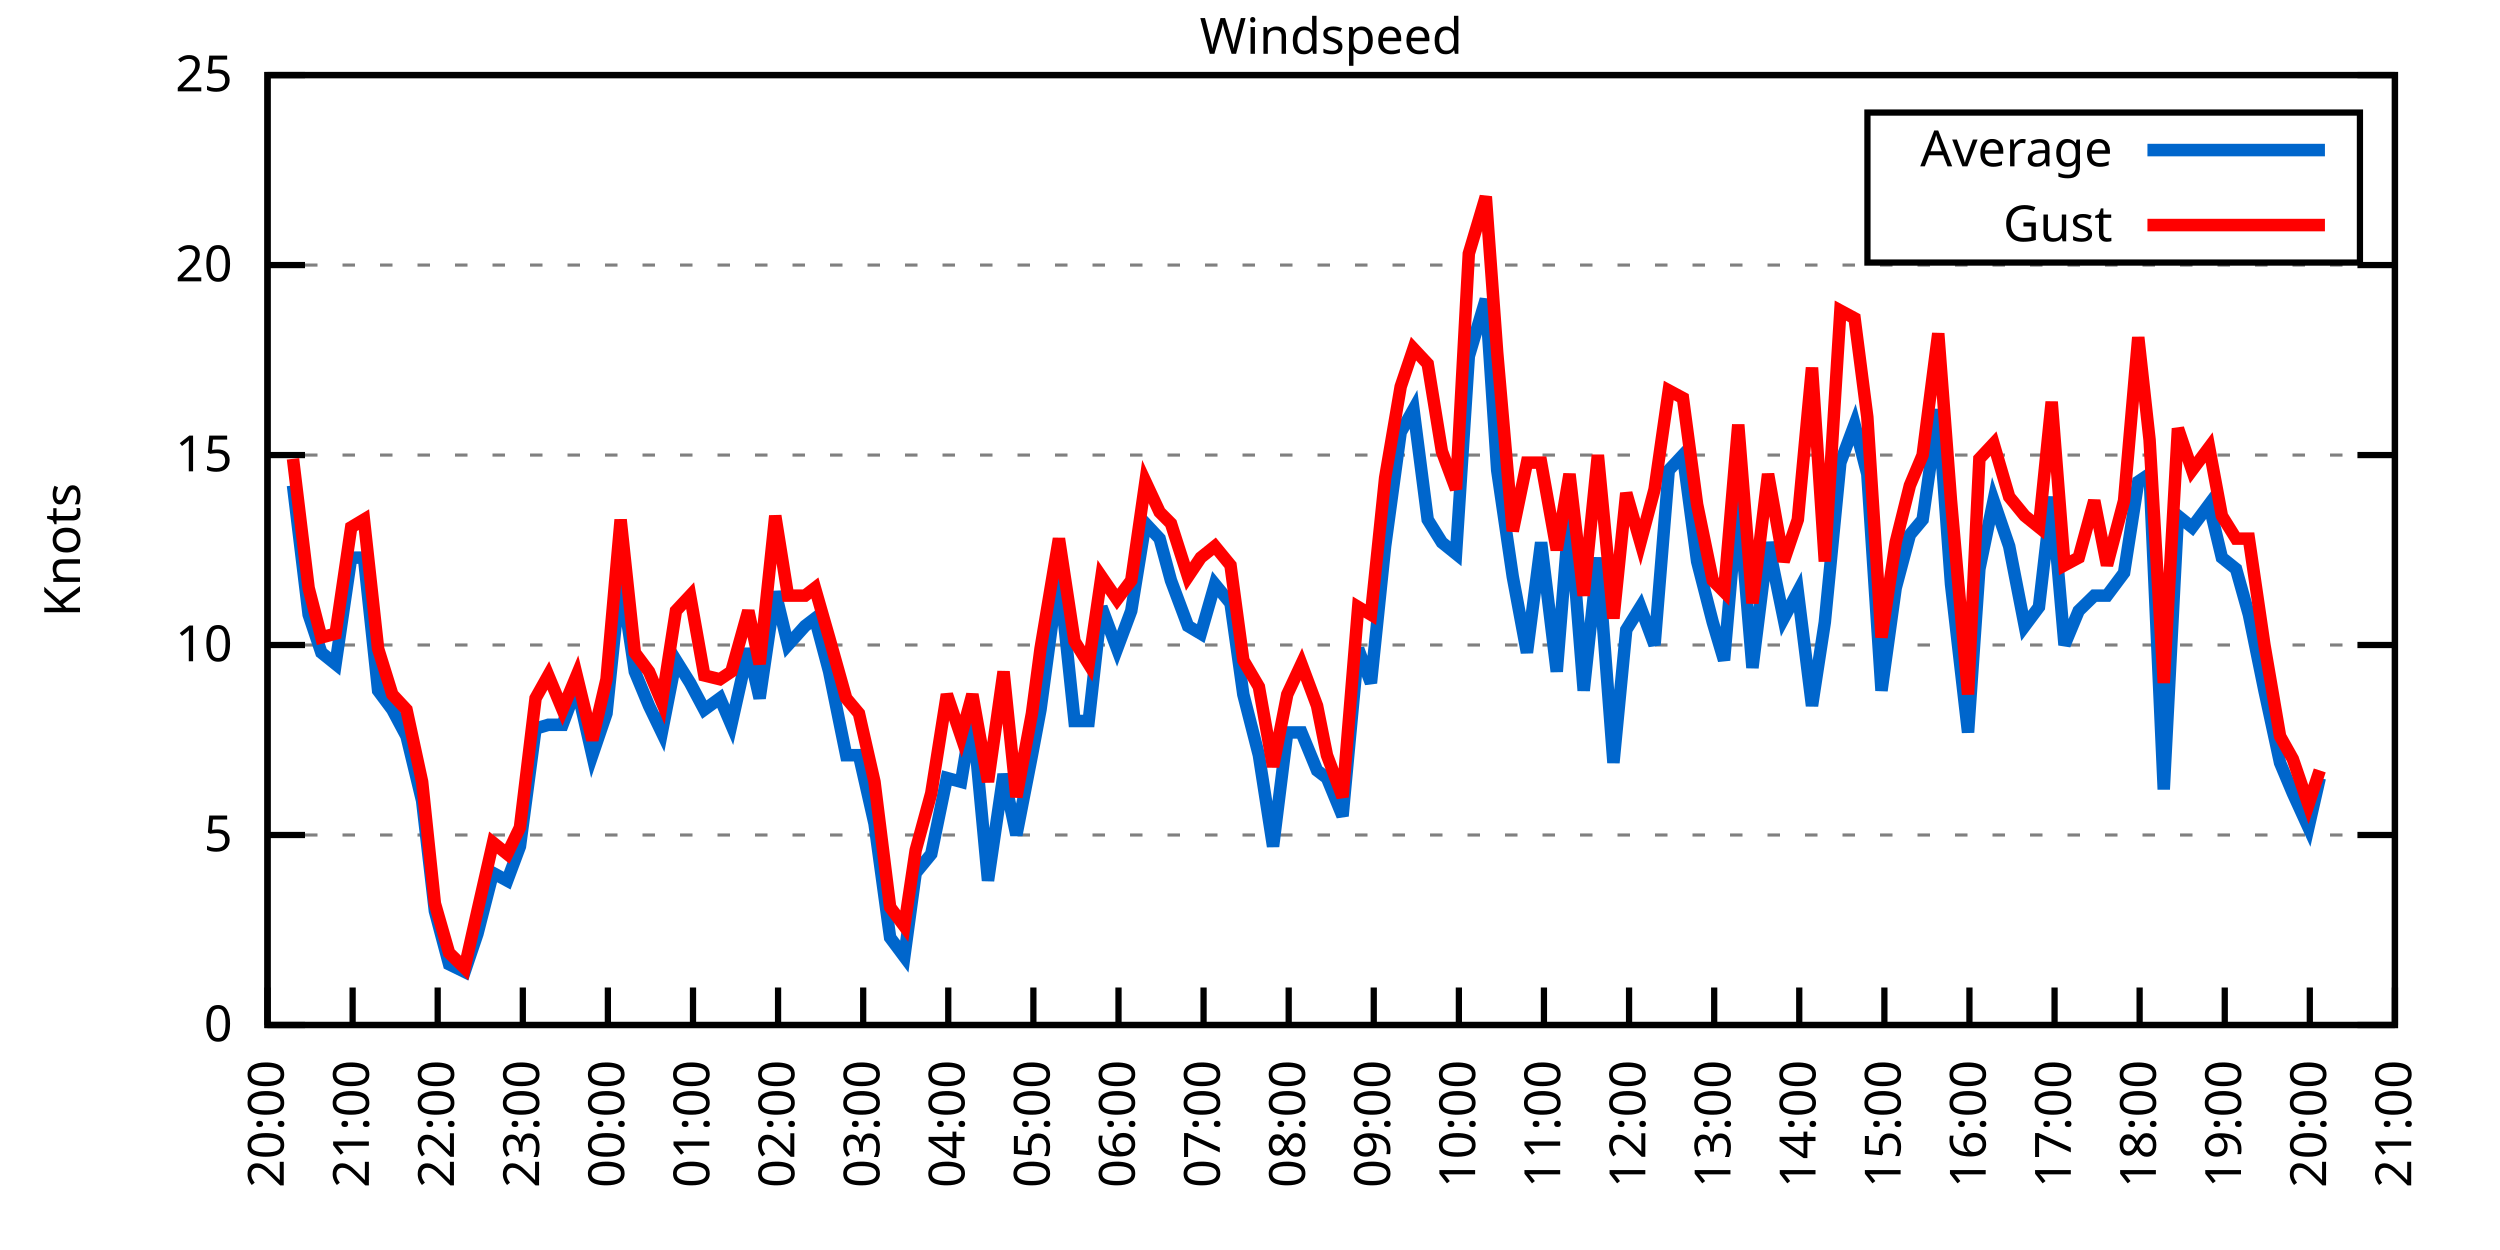
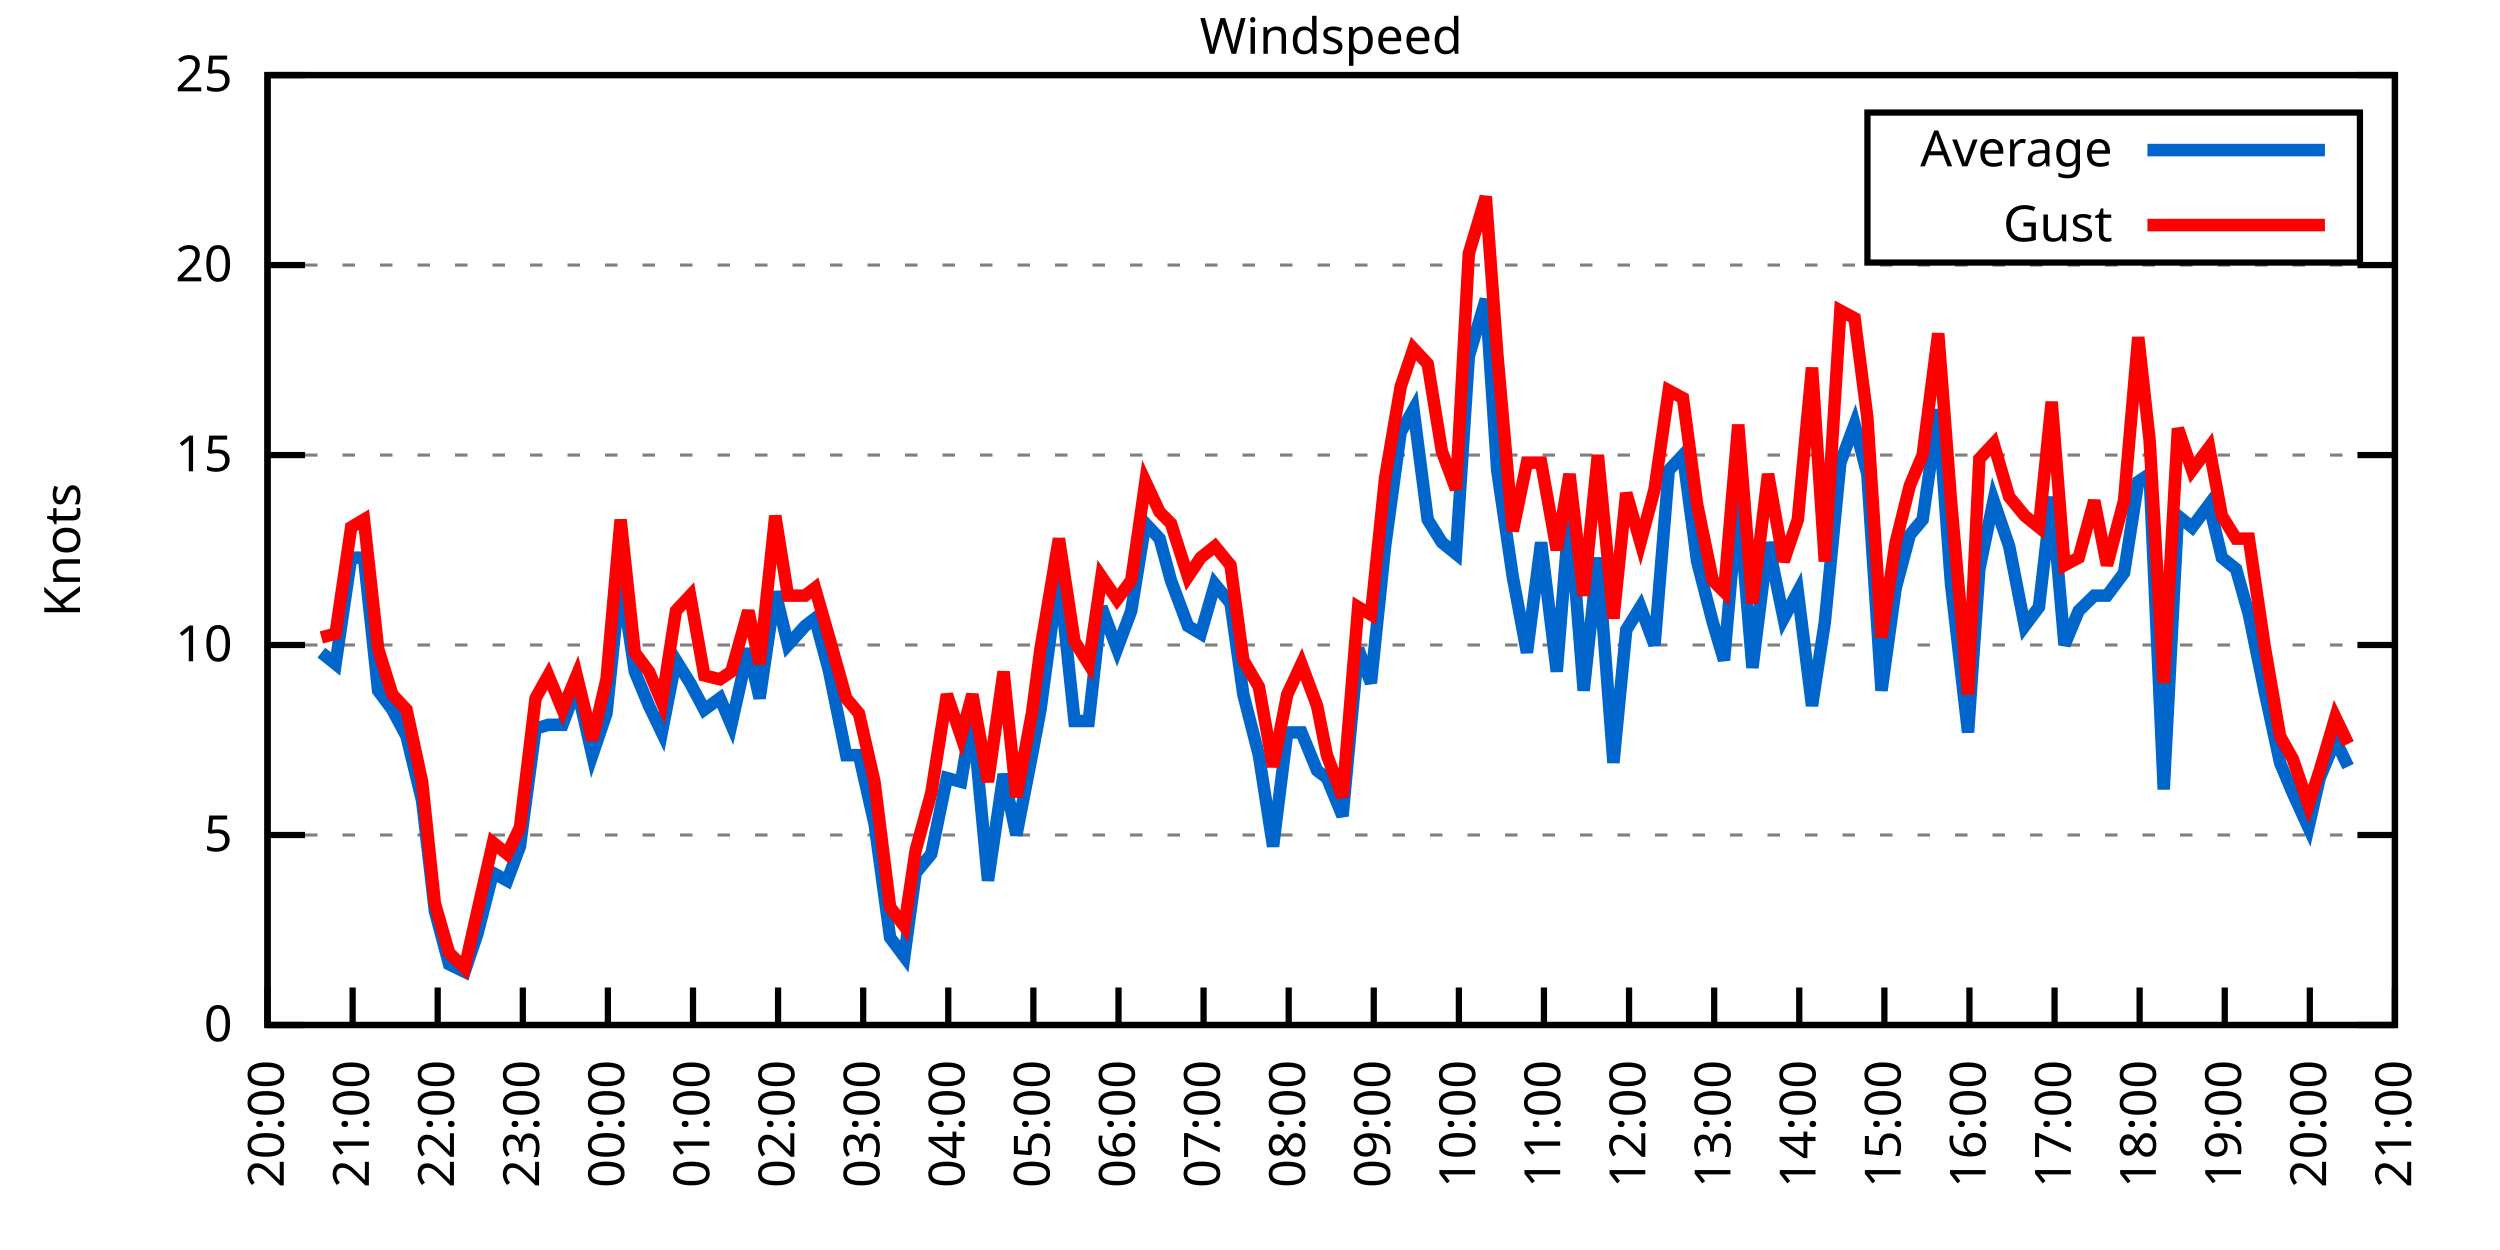
<svg xmlns="http://www.w3.org/2000/svg" xmlns:xlink="http://www.w3.org/1999/xlink" width="400" height="200" viewBox="0 0 400 200">
  <g id="gnuplot_canvas">
    <rect x="0" y="0" width="400" height="200" fill="none" />
    <defs>
      <circle id="gpDot" r="0.5" stroke-width="0.5" stroke="currentColor" />
      <path id="gpPt0" stroke-width="0.333" stroke="currentColor" d="M-1,0 h2 M0,-1 v2" />
      <path id="gpPt1" stroke-width="0.333" stroke="currentColor" d="M-1,-1 L1,1 M1,-1 L-1,1" />
      <path id="gpPt2" stroke-width="0.333" stroke="currentColor" d="M-1,0 L1,0 M0,-1 L0,1 M-1,-1 L1,1 M-1,1 L1,-1" />
      <rect id="gpPt3" stroke-width="0.333" stroke="currentColor" x="-1" y="-1" width="2" height="2" />
      <rect id="gpPt4" stroke-width="0.333" stroke="currentColor" fill="currentColor" x="-1" y="-1" width="2" height="2" />
      <circle id="gpPt5" stroke-width="0.333" stroke="currentColor" cx="0" cy="0" r="1" />
      <use xlink:href="#gpPt5" id="gpPt6" fill="currentColor" stroke="none" />
      <path id="gpPt7" stroke-width="0.333" stroke="currentColor" d="M0,-1.33 L-1.33,0.67 L1.33,0.67 z" />
      <use xlink:href="#gpPt7" id="gpPt8" fill="currentColor" stroke="none" />
      <use xlink:href="#gpPt7" id="gpPt9" stroke="currentColor" transform="rotate(180)" />
      <use xlink:href="#gpPt9" id="gpPt10" fill="currentColor" stroke="none" />
      <use xlink:href="#gpPt3" id="gpPt11" stroke="currentColor" transform="rotate(45)" />
      <use xlink:href="#gpPt11" id="gpPt12" fill="currentColor" stroke="none" />
      <path id="gpPt13" stroke-width="0.333" stroke="currentColor" d="M0,1.330 L1.265,0.411 L0.782,-1.067 L-0.782,-1.076 L-1.265,0.411 z" />
      <use xlink:href="#gpPt13" id="gpPt14" fill="currentColor" stroke="none" />
      <filter id="textbox" filterUnits="objectBoundingBox" x="0" y="0" height="1" width="1">
        <feFlood flood-color="white" flood-opacity="1" result="bgnd" />
        <feComposite in="SourceGraphic" in2="bgnd" operator="atop" />
      </filter>
      <filter id="greybox" filterUnits="objectBoundingBox" x="0" y="0" height="1" width="1">
        <feFlood flood-color="lightgrey" flood-opacity="1" result="grey" />
        <feComposite in="SourceGraphic" in2="grey" operator="atop" />
      </filter>
    </defs>
    <g fill="none" color="white" stroke="currentColor" stroke-width="1.00" stroke-linecap="butt" stroke-linejoin="miter">
</g>
    <g fill="none" color="black" stroke="currentColor" stroke-width="1.00" stroke-linecap="butt" stroke-linejoin="miter">
      <g stroke="none" shape-rendering="crispEdges">
        <polygon fill="rgb(255, 255, 255)" points="42.80,164.00 383.18,164.00 383.18,12.02 42.80,12.02 " />
      </g>
    </g>
    <g fill="none" color="black" stroke="currentColor" stroke-width="1.00" stroke-linecap="butt" stroke-linejoin="miter">
</g>
    <g fill="none" color="black" stroke="black" stroke-width="0.50" stroke-linecap="butt" stroke-linejoin="miter">
</g>
    <g fill="none" color="gray" stroke="currentColor" stroke-width="0.50" stroke-linecap="butt" stroke-linejoin="miter">
      <path stroke="gray" stroke-dasharray="2,4" class="gridline" d="M42.80,164.00 L383.19,164.00  " />
    </g>
    <g fill="none" color="gray" stroke="gray" stroke-width="1.00" stroke-linecap="butt" stroke-linejoin="miter">
</g>
    <g fill="none" color="black" stroke="currentColor" stroke-width="1.00" stroke-linecap="butt" stroke-linejoin="miter">
      <path stroke="black" d="M42.80,164.00 L48.80,164.00 M383.19,164.00 L377.19,164.00  " />
      <g transform="translate(37.20,166.60)" stroke="none" fill="black" font-family="Sans" font-size="8.00" text-anchor="end">
        <text>
          <tspan font-family="Sans"> 0</tspan>
        </text>
      </g>
    </g>
    <g fill="none" color="black" stroke="currentColor" stroke-width="1.00" stroke-linecap="butt" stroke-linejoin="miter">
</g>
    <g fill="none" color="black" stroke="black" stroke-width="0.50" stroke-linecap="butt" stroke-linejoin="miter">
</g>
    <g fill="none" color="gray" stroke="currentColor" stroke-width="0.50" stroke-linecap="butt" stroke-linejoin="miter">
      <path stroke="gray" stroke-dasharray="2,4" class="gridline" d="M42.80,133.60 L383.19,133.60  " />
    </g>
    <g fill="none" color="gray" stroke="gray" stroke-width="1.00" stroke-linecap="butt" stroke-linejoin="miter">
</g>
    <g fill="none" color="black" stroke="currentColor" stroke-width="1.00" stroke-linecap="butt" stroke-linejoin="miter">
      <path stroke="black" d="M42.80,133.60 L48.80,133.60 M383.19,133.60 L377.19,133.60  " />
      <g transform="translate(37.20,136.20)" stroke="none" fill="black" font-family="Sans" font-size="8.00" text-anchor="end">
        <text>
          <tspan font-family="Sans"> 5</tspan>
        </text>
      </g>
    </g>
    <g fill="none" color="black" stroke="currentColor" stroke-width="1.00" stroke-linecap="butt" stroke-linejoin="miter">
</g>
    <g fill="none" color="black" stroke="black" stroke-width="0.50" stroke-linecap="butt" stroke-linejoin="miter">
</g>
    <g fill="none" color="gray" stroke="currentColor" stroke-width="0.50" stroke-linecap="butt" stroke-linejoin="miter">
      <path stroke="gray" stroke-dasharray="2,4" class="gridline" d="M42.80,103.20 L383.19,103.20  " />
    </g>
    <g fill="none" color="gray" stroke="gray" stroke-width="1.00" stroke-linecap="butt" stroke-linejoin="miter">
</g>
    <g fill="none" color="black" stroke="currentColor" stroke-width="1.00" stroke-linecap="butt" stroke-linejoin="miter">
      <path stroke="black" d="M42.80,103.20 L48.80,103.20 M383.19,103.20 L377.19,103.20  " />
      <g transform="translate(37.20,105.80)" stroke="none" fill="black" font-family="Sans" font-size="8.00" text-anchor="end">
        <text>
          <tspan font-family="Sans"> 10</tspan>
        </text>
      </g>
    </g>
    <g fill="none" color="black" stroke="currentColor" stroke-width="1.00" stroke-linecap="butt" stroke-linejoin="miter">
</g>
    <g fill="none" color="black" stroke="black" stroke-width="0.50" stroke-linecap="butt" stroke-linejoin="miter">
</g>
    <g fill="none" color="gray" stroke="currentColor" stroke-width="0.50" stroke-linecap="butt" stroke-linejoin="miter">
      <path stroke="gray" stroke-dasharray="2,4" class="gridline" d="M42.80,72.81 L383.19,72.81  " />
    </g>
    <g fill="none" color="gray" stroke="gray" stroke-width="1.00" stroke-linecap="butt" stroke-linejoin="miter">
</g>
    <g fill="none" color="black" stroke="currentColor" stroke-width="1.00" stroke-linecap="butt" stroke-linejoin="miter">
      <path stroke="black" d="M42.80,72.81 L48.80,72.81 M383.19,72.81 L377.19,72.81  " />
      <g transform="translate(37.20,75.41)" stroke="none" fill="black" font-family="Sans" font-size="8.00" text-anchor="end">
        <text>
          <tspan font-family="Sans"> 15</tspan>
        </text>
      </g>
    </g>
    <g fill="none" color="black" stroke="currentColor" stroke-width="1.00" stroke-linecap="butt" stroke-linejoin="miter">
</g>
    <g fill="none" color="black" stroke="black" stroke-width="0.50" stroke-linecap="butt" stroke-linejoin="miter">
</g>
    <g fill="none" color="gray" stroke="currentColor" stroke-width="0.50" stroke-linecap="butt" stroke-linejoin="miter">
      <path stroke="gray" stroke-dasharray="2,4" class="gridline" d="M42.80,42.41 L383.19,42.41  " />
    </g>
    <g fill="none" color="gray" stroke="gray" stroke-width="1.00" stroke-linecap="butt" stroke-linejoin="miter">
</g>
    <g fill="none" color="black" stroke="currentColor" stroke-width="1.00" stroke-linecap="butt" stroke-linejoin="miter">
      <path stroke="black" d="M42.80,42.41 L48.80,42.41 M383.19,42.41 L377.19,42.41  " />
      <g transform="translate(37.20,45.01)" stroke="none" fill="black" font-family="Sans" font-size="8.00" text-anchor="end">
        <text>
          <tspan font-family="Sans"> 20</tspan>
        </text>
      </g>
    </g>
    <g fill="none" color="black" stroke="currentColor" stroke-width="1.00" stroke-linecap="butt" stroke-linejoin="miter">
</g>
    <g fill="none" color="black" stroke="black" stroke-width="0.50" stroke-linecap="butt" stroke-linejoin="miter">
</g>
    <g fill="none" color="gray" stroke="currentColor" stroke-width="0.50" stroke-linecap="butt" stroke-linejoin="miter">
      <path stroke="gray" stroke-dasharray="2,4" class="gridline" d="M42.80,12.01 L383.19,12.01  " />
    </g>
    <g fill="none" color="gray" stroke="gray" stroke-width="1.00" stroke-linecap="butt" stroke-linejoin="miter">
</g>
    <g fill="none" color="black" stroke="currentColor" stroke-width="1.00" stroke-linecap="butt" stroke-linejoin="miter">
      <path stroke="black" d="M42.80,12.01 L48.80,12.01 M383.19,12.01 L377.19,12.01  " />
      <g transform="translate(37.20,14.61)" stroke="none" fill="black" font-family="Sans" font-size="8.00" text-anchor="end">
        <text>
          <tspan font-family="Sans"> 25</tspan>
        </text>
      </g>
    </g>
    <g fill="none" color="black" stroke="currentColor" stroke-width="1.00" stroke-linecap="butt" stroke-linejoin="miter">
      <path stroke="black" d="M42.80,164.00 L42.80,158.00  " />
      <g transform="translate(45.40,169.60) rotate(270.00)" stroke="none" fill="black" font-family="Sans" font-size="8.00" text-anchor="end">
        <text>
          <tspan font-family="Sans">20:00</tspan>
        </text>
      </g>
    </g>
    <g fill="none" color="black" stroke="currentColor" stroke-width="1.00" stroke-linecap="butt" stroke-linejoin="miter">
      <path stroke="black" d="M56.42,164.00 L56.42,158.00  " />
      <g transform="translate(59.02,169.60) rotate(270.00)" stroke="none" fill="black" font-family="Sans" font-size="8.00" text-anchor="end">
        <text>
          <tspan font-family="Sans">21:00</tspan>
        </text>
      </g>
    </g>
    <g fill="none" color="black" stroke="currentColor" stroke-width="1.00" stroke-linecap="butt" stroke-linejoin="miter">
      <path stroke="black" d="M70.03,164.00 L70.03,158.00  " />
      <g transform="translate(72.63,169.60) rotate(270.00)" stroke="none" fill="black" font-family="Sans" font-size="8.00" text-anchor="end">
        <text>
          <tspan font-family="Sans">22:00</tspan>
        </text>
      </g>
    </g>
    <g fill="none" color="black" stroke="currentColor" stroke-width="1.00" stroke-linecap="butt" stroke-linejoin="miter">
      <path stroke="black" d="M83.65,164.00 L83.65,158.00  " />
      <g transform="translate(86.25,169.60) rotate(270.00)" stroke="none" fill="black" font-family="Sans" font-size="8.00" text-anchor="end">
        <text>
          <tspan font-family="Sans">23:00</tspan>
        </text>
      </g>
    </g>
    <g fill="none" color="black" stroke="currentColor" stroke-width="1.00" stroke-linecap="butt" stroke-linejoin="miter">
      <path stroke="black" d="M97.26,164.00 L97.26,158.00  " />
      <g transform="translate(99.86,169.60) rotate(270.00)" stroke="none" fill="black" font-family="Sans" font-size="8.00" text-anchor="end">
        <text>
          <tspan font-family="Sans">00:00</tspan>
        </text>
      </g>
    </g>
    <g fill="none" color="black" stroke="currentColor" stroke-width="1.00" stroke-linecap="butt" stroke-linejoin="miter">
      <path stroke="black" d="M110.88,164.00 L110.88,158.00  " />
      <g transform="translate(113.48,169.60) rotate(270.00)" stroke="none" fill="black" font-family="Sans" font-size="8.00" text-anchor="end">
        <text>
          <tspan font-family="Sans">01:00</tspan>
        </text>
      </g>
    </g>
    <g fill="none" color="black" stroke="currentColor" stroke-width="1.00" stroke-linecap="butt" stroke-linejoin="miter">
      <path stroke="black" d="M124.49,164.00 L124.49,158.00  " />
      <g transform="translate(127.09,169.60) rotate(270.00)" stroke="none" fill="black" font-family="Sans" font-size="8.00" text-anchor="end">
        <text>
          <tspan font-family="Sans">02:00</tspan>
        </text>
      </g>
    </g>
    <g fill="none" color="black" stroke="currentColor" stroke-width="1.00" stroke-linecap="butt" stroke-linejoin="miter">
      <path stroke="black" d="M138.11,164.00 L138.11,158.00  " />
      <g transform="translate(140.71,169.60) rotate(270.00)" stroke="none" fill="black" font-family="Sans" font-size="8.00" text-anchor="end">
        <text>
          <tspan font-family="Sans">03:00</tspan>
        </text>
      </g>
    </g>
    <g fill="none" color="black" stroke="currentColor" stroke-width="1.00" stroke-linecap="butt" stroke-linejoin="miter">
      <path stroke="black" d="M151.72,164.00 L151.72,158.00  " />
      <g transform="translate(154.32,169.60) rotate(270.00)" stroke="none" fill="black" font-family="Sans" font-size="8.00" text-anchor="end">
        <text>
          <tspan font-family="Sans">04:00</tspan>
        </text>
      </g>
    </g>
    <g fill="none" color="black" stroke="currentColor" stroke-width="1.00" stroke-linecap="butt" stroke-linejoin="miter">
      <path stroke="black" d="M165.34,164.00 L165.34,158.00  " />
      <g transform="translate(167.94,169.60) rotate(270.00)" stroke="none" fill="black" font-family="Sans" font-size="8.00" text-anchor="end">
        <text>
          <tspan font-family="Sans">05:00</tspan>
        </text>
      </g>
    </g>
    <g fill="none" color="black" stroke="currentColor" stroke-width="1.00" stroke-linecap="butt" stroke-linejoin="miter">
      <path stroke="black" d="M178.96,164.00 L178.96,158.00  " />
      <g transform="translate(181.56,169.60) rotate(270.00)" stroke="none" fill="black" font-family="Sans" font-size="8.00" text-anchor="end">
        <text>
          <tspan font-family="Sans">06:00</tspan>
        </text>
      </g>
    </g>
    <g fill="none" color="black" stroke="currentColor" stroke-width="1.00" stroke-linecap="butt" stroke-linejoin="miter">
      <path stroke="black" d="M192.57,164.00 L192.57,158.00  " />
      <g transform="translate(195.17,169.60) rotate(270.00)" stroke="none" fill="black" font-family="Sans" font-size="8.00" text-anchor="end">
        <text>
          <tspan font-family="Sans">07:00</tspan>
        </text>
      </g>
    </g>
    <g fill="none" color="black" stroke="currentColor" stroke-width="1.00" stroke-linecap="butt" stroke-linejoin="miter">
      <path stroke="black" d="M206.19,164.00 L206.19,158.00  " />
      <g transform="translate(208.79,169.60) rotate(270.00)" stroke="none" fill="black" font-family="Sans" font-size="8.00" text-anchor="end">
        <text>
          <tspan font-family="Sans">08:00</tspan>
        </text>
      </g>
    </g>
    <g fill="none" color="black" stroke="currentColor" stroke-width="1.00" stroke-linecap="butt" stroke-linejoin="miter">
      <path stroke="black" d="M219.80,164.00 L219.80,158.00  " />
      <g transform="translate(222.40,169.60) rotate(270.00)" stroke="none" fill="black" font-family="Sans" font-size="8.00" text-anchor="end">
        <text>
          <tspan font-family="Sans">09:00</tspan>
        </text>
      </g>
    </g>
    <g fill="none" color="black" stroke="currentColor" stroke-width="1.00" stroke-linecap="butt" stroke-linejoin="miter">
      <path stroke="black" d="M233.42,164.00 L233.42,158.00  " />
      <g transform="translate(236.02,169.60) rotate(270.00)" stroke="none" fill="black" font-family="Sans" font-size="8.00" text-anchor="end">
        <text>
          <tspan font-family="Sans">10:00</tspan>
        </text>
      </g>
    </g>
    <g fill="none" color="black" stroke="currentColor" stroke-width="1.00" stroke-linecap="butt" stroke-linejoin="miter">
      <path stroke="black" d="M247.03,164.00 L247.03,158.00  " />
      <g transform="translate(249.63,169.60) rotate(270.00)" stroke="none" fill="black" font-family="Sans" font-size="8.00" text-anchor="end">
        <text>
          <tspan font-family="Sans">11:00</tspan>
        </text>
      </g>
    </g>
    <g fill="none" color="black" stroke="currentColor" stroke-width="1.00" stroke-linecap="butt" stroke-linejoin="miter">
      <path stroke="black" d="M260.65,164.00 L260.65,158.00  " />
      <g transform="translate(263.25,169.60) rotate(270.00)" stroke="none" fill="black" font-family="Sans" font-size="8.00" text-anchor="end">
        <text>
          <tspan font-family="Sans">12:00</tspan>
        </text>
      </g>
    </g>
    <g fill="none" color="black" stroke="currentColor" stroke-width="1.00" stroke-linecap="butt" stroke-linejoin="miter">
      <path stroke="black" d="M274.27,164.00 L274.27,158.00  " />
      <g transform="translate(276.87,169.60) rotate(270.00)" stroke="none" fill="black" font-family="Sans" font-size="8.00" text-anchor="end">
        <text>
          <tspan font-family="Sans">13:00</tspan>
        </text>
      </g>
    </g>
    <g fill="none" color="black" stroke="currentColor" stroke-width="1.00" stroke-linecap="butt" stroke-linejoin="miter">
      <path stroke="black" d="M287.88,164.00 L287.88,158.00  " />
      <g transform="translate(290.48,169.60) rotate(270.00)" stroke="none" fill="black" font-family="Sans" font-size="8.00" text-anchor="end">
        <text>
          <tspan font-family="Sans">14:00</tspan>
        </text>
      </g>
    </g>
    <g fill="none" color="black" stroke="currentColor" stroke-width="1.00" stroke-linecap="butt" stroke-linejoin="miter">
      <path stroke="black" d="M301.50,164.00 L301.50,158.00  " />
      <g transform="translate(304.10,169.60) rotate(270.00)" stroke="none" fill="black" font-family="Sans" font-size="8.00" text-anchor="end">
        <text>
          <tspan font-family="Sans">15:00</tspan>
        </text>
      </g>
    </g>
    <g fill="none" color="black" stroke="currentColor" stroke-width="1.00" stroke-linecap="butt" stroke-linejoin="miter">
      <path stroke="black" d="M315.11,164.00 L315.11,158.00  " />
      <g transform="translate(317.71,169.60) rotate(270.00)" stroke="none" fill="black" font-family="Sans" font-size="8.00" text-anchor="end">
        <text>
          <tspan font-family="Sans">16:00</tspan>
        </text>
      </g>
    </g>
    <g fill="none" color="black" stroke="currentColor" stroke-width="1.00" stroke-linecap="butt" stroke-linejoin="miter">
      <path stroke="black" d="M328.73,164.00 L328.73,158.00  " />
      <g transform="translate(331.33,169.60) rotate(270.00)" stroke="none" fill="black" font-family="Sans" font-size="8.00" text-anchor="end">
        <text>
          <tspan font-family="Sans">17:00</tspan>
        </text>
      </g>
    </g>
    <g fill="none" color="black" stroke="currentColor" stroke-width="1.00" stroke-linecap="butt" stroke-linejoin="miter">
      <path stroke="black" d="M342.34,164.00 L342.34,158.00  " />
      <g transform="translate(344.94,169.60) rotate(270.00)" stroke="none" fill="black" font-family="Sans" font-size="8.00" text-anchor="end">
        <text>
          <tspan font-family="Sans">18:00</tspan>
        </text>
      </g>
    </g>
    <g fill="none" color="black" stroke="currentColor" stroke-width="1.00" stroke-linecap="butt" stroke-linejoin="miter">
      <path stroke="black" d="M355.96,164.00 L355.96,158.00  " />
      <g transform="translate(358.56,169.60) rotate(270.00)" stroke="none" fill="black" font-family="Sans" font-size="8.00" text-anchor="end">
        <text>
          <tspan font-family="Sans">19:00</tspan>
        </text>
      </g>
    </g>
    <g fill="none" color="black" stroke="currentColor" stroke-width="1.00" stroke-linecap="butt" stroke-linejoin="miter">
      <path stroke="black" d="M369.57,164.00 L369.57,158.00  " />
      <g transform="translate(372.17,169.60) rotate(270.00)" stroke="none" fill="black" font-family="Sans" font-size="8.00" text-anchor="end">
        <text>
          <tspan font-family="Sans">20:00</tspan>
        </text>
      </g>
    </g>
    <g fill="none" color="black" stroke="currentColor" stroke-width="1.00" stroke-linecap="butt" stroke-linejoin="miter">
      <path stroke="black" d="M383.19,164.00 L383.19,158.00  " />
      <g transform="translate(385.79,169.60) rotate(270.00)" stroke="none" fill="black" font-family="Sans" font-size="8.00" text-anchor="end">
        <text>
          <tspan font-family="Sans">21:00</tspan>
        </text>
      </g>
    </g>
    <g fill="none" color="black" stroke="currentColor" stroke-width="1.00" stroke-linecap="butt" stroke-linejoin="miter">
</g>
    <g fill="none" color="black" stroke="currentColor" stroke-width="1.00" stroke-linecap="butt" stroke-linejoin="miter">
      <path stroke="black" d="M42.80,12.01 L42.80,164.00 L383.19,164.00 L383.19,12.01 L42.80,12.01 Z  " />
    </g>
    <g fill="none" color="black" stroke="currentColor" stroke-width="1.00" stroke-linecap="butt" stroke-linejoin="miter">
</g>
    <g fill="none" color="black" stroke="currentColor" stroke-width="1.00" stroke-linecap="butt" stroke-linejoin="miter">
      <path stroke="black" d="M298.79,42.01 L298.79,18.01 L377.59,18.01 L377.59,42.01 L298.79,42.01 Z  " />
    </g>
    <g id="Windspeed_plot_1">
      <g fill="none" color="white" stroke="black" stroke-width="2.00" stroke-linecap="butt" stroke-linejoin="miter">
</g>
      <g fill="none" color="black" stroke="currentColor" stroke-width="2.00" stroke-linecap="butt" stroke-linejoin="miter">
        <g transform="translate(337.99,26.61)" stroke="none" fill="black" font-family="Sans" font-size="8.00" text-anchor="end">
          <text>
            <tspan font-family="Sans">Average</tspan>
          </text>
        </g>
      </g>
      <g fill="none" color="black" stroke="currentColor" stroke-width="2.00" stroke-linecap="butt" stroke-linejoin="miter">
-         <path stroke="rgb(  0, 102, 204)" d="M343.59,24.01 L371.99,24.01 M46.88,77.67 L49.38,98.34 L51.42,104.42 L53.69,106.24 L56.19,89.22 L58.23,89.22   L60.50,110.50 L62.77,113.54 L65.04,117.80 L67.54,128.13 L69.58,145.76 L71.85,154.27 L74.34,155.49 L76.39,149.41   L78.88,139.68 L81.15,140.90 L83.19,135.43 L85.69,116.58 L87.73,115.97 L90.00,115.97 L92.27,109.89 L94.77,120.83   L97.04,114.15 L99.30,92.26 L101.57,107.46 L103.84,112.93 L105.89,117.19 L108.15,105.64 L110.42,109.28 L112.69,113.54   L115.19,111.72 L117.01,115.97 L119.73,103.81 L121.54,111.72 L124.04,94.69 L126.08,103.20 L128.81,100.16 L130.39,98.95   L132.66,107.46 L135.39,120.83 L137.43,120.83 L139.92,131.78 L142.42,150.02 L144.69,153.06 L146.51,139.68 L149.00,136.64   L151.50,124.48 L153.77,125.09 L155.58,114.15 L158.08,140.90 L160.57,123.87 L162.62,133.60 L165.11,120.83 L166.48,113.54   L169.43,91.65 L171.92,115.36 L174.19,115.36 L176.23,97.12 L178.73,103.81 L181.00,97.73 L183.27,83.75 L185.54,86.18   L187.35,92.87 L190.08,100.16 L192.12,101.38 L194.39,93.48 L196.88,96.52 L198.93,111.11 L201.42,120.83 L203.69,135.43   L205.96,117.19 L208.23,117.19 L210.73,123.27 L212.31,124.48 L214.81,130.56 L217.31,103.81 L219.35,109.28 L221.62,87.40   L224.11,69.16 L226.16,65.51 L228.43,83.14 L230.70,86.79 L232.96,88.61 L235.01,57.00 L237.73,47.88 L239.55,75.24   L242.04,92.26 L244.31,104.42 L246.58,86.79 L249.08,107.46 L251.12,81.93 L253.39,110.50 L255.66,89.22 L258.15,122.05   L260.20,100.77 L262.47,97.12 L264.73,103.20 L267.00,75.24 L269.27,72.81 L271.54,89.83 L274.04,99.56 L275.85,105.64   L278.12,79.49 L280.39,106.85 L282.89,86.79 L285.38,98.95 L287.65,94.69 L289.92,112.93 L291.97,99.56 L294.46,74.02   L296.73,67.94 L298.77,75.85 L301.04,110.50 L303.31,94.08 L305.58,85.57 L307.62,83.14 L310.12,65.51 L312.16,93.48   L314.89,117.19 L316.70,91.04 L318.97,80.10 L321.47,87.40 L323.96,100.16 L326.23,97.12 L328.27,79.49 L330.32,103.20   L332.59,97.73 L335.08,95.30 L337.12,95.30 L339.85,91.65 L342.12,77.06 L343.93,75.85 L346.20,126.31 L348.47,82.53   L350.74,84.36 L353.46,80.71 L355.50,89.22 L357.77,91.04 L359.82,98.34 L362.31,110.50 L364.81,122.05 L366.85,126.91   L369.35,132.39 L371.16,124.48  " />
+         <path stroke="rgb(  0, 102, 204)" d="M343.59,24.01 L371.99,24.01 M51.42,104.42 L53.69,106.24 L56.19,89.22 L58.23,89.22 L60.50,110.50 L62.77,113.54   L65.04,117.80 L67.54,128.13 L69.58,145.76 L71.85,154.27 L74.34,155.49 L76.39,149.41 L78.88,139.68 L81.15,140.90   L83.19,135.43 L85.69,116.58 L87.73,115.97 L90.00,115.97 L92.27,109.89 L94.77,120.83 L97.04,114.15 L99.30,92.26   L101.57,107.46 L103.84,112.93 L105.89,117.19 L108.15,105.64 L110.42,109.28 L112.69,113.54 L115.19,111.72 L117.01,115.97   L119.73,103.81 L121.54,111.72 L124.04,94.69 L126.08,103.20 L128.81,100.16 L130.39,98.95 L132.66,107.46 L135.39,120.83   L137.43,120.83 L139.92,131.78 L142.42,150.02 L144.69,153.06 L146.51,139.68 L149.00,136.64 L151.50,124.48 L153.77,125.09   L155.58,114.15 L158.08,140.90 L160.57,123.87 L162.62,133.60 L165.11,120.83 L166.48,113.54 L169.43,91.65 L171.92,115.36   L174.19,115.36 L176.23,97.12 L178.73,103.81 L181.00,97.73 L183.27,83.75 L185.54,86.18 L187.35,92.87 L190.08,100.16   L192.12,101.38 L194.39,93.48 L196.88,96.52 L198.93,111.11 L201.42,120.83 L203.69,135.43 L205.96,117.19 L208.23,117.19   L210.73,123.27 L212.31,124.48 L214.81,130.56 L217.31,103.81 L219.35,109.28 L221.62,87.40 L224.11,69.16 L226.16,65.51   L228.43,83.14 L230.70,86.79 L232.96,88.61 L235.01,57.00 L237.73,47.88 L239.55,75.24 L242.04,92.26 L244.31,104.42   L246.58,86.79 L249.08,107.46 L251.12,81.93 L253.39,110.50 L255.66,89.22 L258.15,122.05 L260.20,100.77 L262.47,97.12   L264.73,103.20 L267.00,75.24 L269.27,72.81 L271.54,89.83 L274.04,99.56 L275.85,105.64 L278.12,79.49 L280.39,106.85   L282.89,86.79 L285.38,98.95 L287.65,94.69 L289.92,112.93 L291.97,99.56 L294.46,74.02 L296.73,67.94 L298.77,75.85   L301.04,110.50 L303.31,94.08 L305.58,85.57 L307.62,83.14 L310.12,65.51 L312.16,93.48 L314.89,117.19 L316.70,91.04   L318.97,80.10 L321.47,87.40 L323.96,100.16 L326.23,97.12 L328.27,79.49 L330.32,103.20 L332.59,97.73 L335.08,95.30   L337.12,95.30 L339.85,91.65 L342.12,77.06 L343.93,75.85 L346.20,126.31 L348.47,82.53 L350.74,84.36 L353.46,80.71   L355.50,89.22 L357.77,91.04 L359.82,98.34 L362.31,110.50 L364.81,122.05 L366.85,126.91 L369.35,132.39 L371.16,124.48   L373.66,118.40 L375.70,122.66  " />
      </g>
    </g>
    <g id="Windspeed_plot_2">
      <g fill="none" color="black" stroke="currentColor" stroke-width="2.00" stroke-linecap="butt" stroke-linejoin="miter">
        <g transform="translate(337.99,38.61)" stroke="none" fill="black" font-family="Sans" font-size="8.00" text-anchor="end">
          <text>
            <tspan font-family="Sans">Gust</tspan>
          </text>
        </g>
      </g>
      <g fill="none" color="black" stroke="currentColor" stroke-width="2.00" stroke-linecap="butt" stroke-linejoin="miter">
-         <path stroke="rgb(255,   0,   0)" d="M343.59,36.01 L371.99,36.01 M46.88,73.41 L49.38,94.08 L51.42,101.99 L53.69,101.38 L56.19,84.36 L58.23,83.14   L60.50,103.81 L62.77,111.11 L65.04,113.54 L67.54,125.09 L69.58,144.55 L71.85,152.45 L74.34,154.88 L76.39,145.76   L78.88,134.82 L81.15,136.64 L83.19,132.39 L85.69,111.72 L87.73,108.07 L90.00,113.54 L92.27,108.07 L94.77,118.40   L97.04,108.68 L99.30,83.14 L101.57,104.42 L103.84,107.46 L105.89,112.32 L108.15,97.73 L110.42,95.30 L112.69,108.07   L115.19,108.68 L117.01,107.46 L119.73,97.73 L121.54,106.24 L124.04,82.53 L126.08,95.30 L128.81,95.30 L130.39,94.08   L132.66,101.99 L135.39,111.72 L137.43,114.15 L139.92,125.09 L142.42,145.15 L144.69,148.19 L146.51,136.03 L149.00,126.91   L151.50,111.11 L153.77,117.80 L155.58,111.11 L158.08,125.09 L160.57,107.46 L162.62,127.52 L165.11,114.15 L166.48,103.81   L169.43,86.18 L171.92,102.60 L174.19,106.24 L176.23,92.26 L178.73,95.91 L181.00,92.87 L183.27,77.06 L185.54,81.93   L187.35,83.75 L190.08,92.26 L192.12,89.22 L194.39,87.40 L196.88,90.44 L198.93,105.64 L201.42,109.89 L203.69,122.66   L205.96,111.11 L208.23,106.24 L210.73,112.93 L212.31,120.83 L214.81,127.52 L217.31,97.12 L219.35,98.34 L221.62,76.45   L224.11,61.86 L226.16,55.78 L228.43,58.21 L230.70,72.20 L232.96,78.28 L235.01,40.58 L237.73,31.46 L239.55,56.39   L242.04,84.97 L244.31,74.02 L246.58,74.02 L249.08,88.00 L251.12,75.85 L253.39,95.30 L255.66,72.81 L258.15,98.95   L260.20,78.89 L262.47,86.79 L264.73,78.28 L267.00,62.47 L269.27,63.69 L271.54,80.71 L274.04,92.87 L275.85,94.69   L278.12,67.94 L280.39,96.52 L282.89,75.85 L285.38,89.83 L287.65,83.14 L289.92,58.82 L291.97,89.83 L294.46,49.70   L296.73,50.92 L298.77,66.73 L301.04,101.99 L303.31,86.79 L305.58,77.67 L307.62,72.81 L310.12,53.35 L312.16,80.10   L314.89,111.11 L316.70,73.41 L318.97,70.98 L321.47,79.49 L323.96,82.53 L326.23,84.36 L328.27,64.29 L330.32,90.44   L332.59,89.22 L335.08,80.10 L337.12,90.44 L339.85,80.10 L342.12,53.96 L343.93,70.37 L346.20,109.28 L348.47,68.55   L350.74,75.24 L353.46,71.59 L355.50,82.53 L357.77,86.18 L359.82,86.18 L362.31,103.20 L364.81,117.80 L366.85,121.44   L369.35,128.74 L371.16,123.27  " />
+         <path stroke="rgb(255,   0,   0)" d="M343.59,36.01 L371.99,36.01 M51.42,101.99 L53.69,101.38 L56.19,84.36 L58.23,83.14 L60.50,103.81 L62.77,111.11   L65.04,113.54 L67.54,125.09 L69.58,144.55 L71.85,152.45 L74.34,154.88 L76.39,145.76 L78.88,134.82 L81.15,136.64   L83.19,132.39 L85.69,111.72 L87.73,108.07 L90.00,113.54 L92.27,108.07 L94.77,118.40 L97.04,108.68 L99.30,83.14   L101.57,104.42 L103.84,107.46 L105.89,112.32 L108.15,97.73 L110.42,95.30 L112.69,108.07 L115.19,108.68 L117.01,107.46   L119.73,97.73 L121.54,106.24 L124.04,82.53 L126.08,95.30 L128.81,95.30 L130.39,94.08 L132.66,101.99 L135.39,111.72   L137.43,114.15 L139.92,125.09 L142.42,145.15 L144.69,148.19 L146.51,136.03 L149.00,126.91 L151.50,111.11 L153.77,117.80   L155.58,111.11 L158.08,125.09 L160.57,107.46 L162.62,127.52 L165.11,114.15 L166.48,103.81 L169.43,86.18 L171.92,102.60   L174.19,106.24 L176.23,92.26 L178.73,95.91 L181.00,92.87 L183.27,77.06 L185.54,81.93 L187.35,83.75 L190.08,92.26   L192.12,89.22 L194.39,87.40 L196.88,90.44 L198.93,105.64 L201.42,109.89 L203.69,122.66 L205.96,111.11 L208.23,106.24   L210.73,112.93 L212.31,120.83 L214.81,127.52 L217.31,97.12 L219.35,98.34 L221.62,76.45 L224.11,61.86 L226.16,55.78   L228.43,58.21 L230.70,72.20 L232.96,78.28 L235.01,40.58 L237.73,31.46 L239.55,56.39 L242.04,84.97 L244.31,74.02   L246.58,74.02 L249.08,88.00 L251.12,75.85 L253.39,95.30 L255.66,72.81 L258.15,98.95 L260.20,78.89 L262.47,86.79   L264.73,78.28 L267.00,62.47 L269.27,63.69 L271.54,80.71 L274.04,92.87 L275.85,94.69 L278.12,67.94 L280.39,96.52   L282.89,75.85 L285.38,89.83 L287.65,83.14 L289.92,58.82 L291.97,89.83 L294.46,49.70 L296.73,50.92 L298.77,66.73   L301.04,101.99 L303.31,86.79 L305.58,77.67 L307.62,72.81 L310.12,53.35 L312.16,80.10 L314.89,111.11 L316.70,73.41   L318.97,70.98 L321.47,79.49 L323.96,82.53 L326.23,84.36 L328.27,64.29 L330.32,90.44 L332.59,89.22 L335.08,80.10   L337.12,90.44 L339.85,80.10 L342.12,53.96 L343.93,70.37 L346.20,109.28 L348.47,68.55 L350.74,75.24 L353.46,71.59   L355.50,82.53 L357.77,86.18 L359.82,86.18 L362.31,103.20 L364.81,117.80 L366.85,121.44 L369.35,128.74 L371.16,123.27   L373.66,114.76 L375.70,119.01  " />
      </g>
    </g>
    <g fill="none" color="black" stroke="currentColor" stroke-width="2.00" stroke-linecap="butt" stroke-linejoin="miter">
</g>
    <g fill="none" color="black" stroke="black" stroke-width="1.00" stroke-linecap="butt" stroke-linejoin="miter">
</g>
    <g fill="none" color="black" stroke="currentColor" stroke-width="1.00" stroke-linecap="butt" stroke-linejoin="miter">
      <path stroke="black" d="M42.80,12.01 L42.80,164.00 L383.19,164.00 L383.19,12.01 L42.80,12.01 Z  " />
      <g transform="translate(12.80,88.01) rotate(270.00)" stroke="none" fill="black" font-family="Sans" font-size="8.00" text-anchor="middle">
        <text>
          <tspan font-family="Sans">Knots</tspan>
        </text>
      </g>
    </g>
    <g fill="none" color="black" stroke="currentColor" stroke-width="1.00" stroke-linecap="butt" stroke-linejoin="miter">
</g>
    <g fill="none" color="black" stroke="currentColor" stroke-width="1.00" stroke-linecap="butt" stroke-linejoin="miter">
      <g transform="translate(212.99,8.61)" stroke="none" fill="black" font-family="Sans" font-size="8.00" text-anchor="middle">
        <text>
          <tspan font-family="Sans">Windspeed</tspan>
        </text>
      </g>
    </g>
    <g fill="none" color="black" stroke="currentColor" stroke-width="1.00" stroke-linecap="butt" stroke-linejoin="miter">
</g>
  </g>
</svg>
